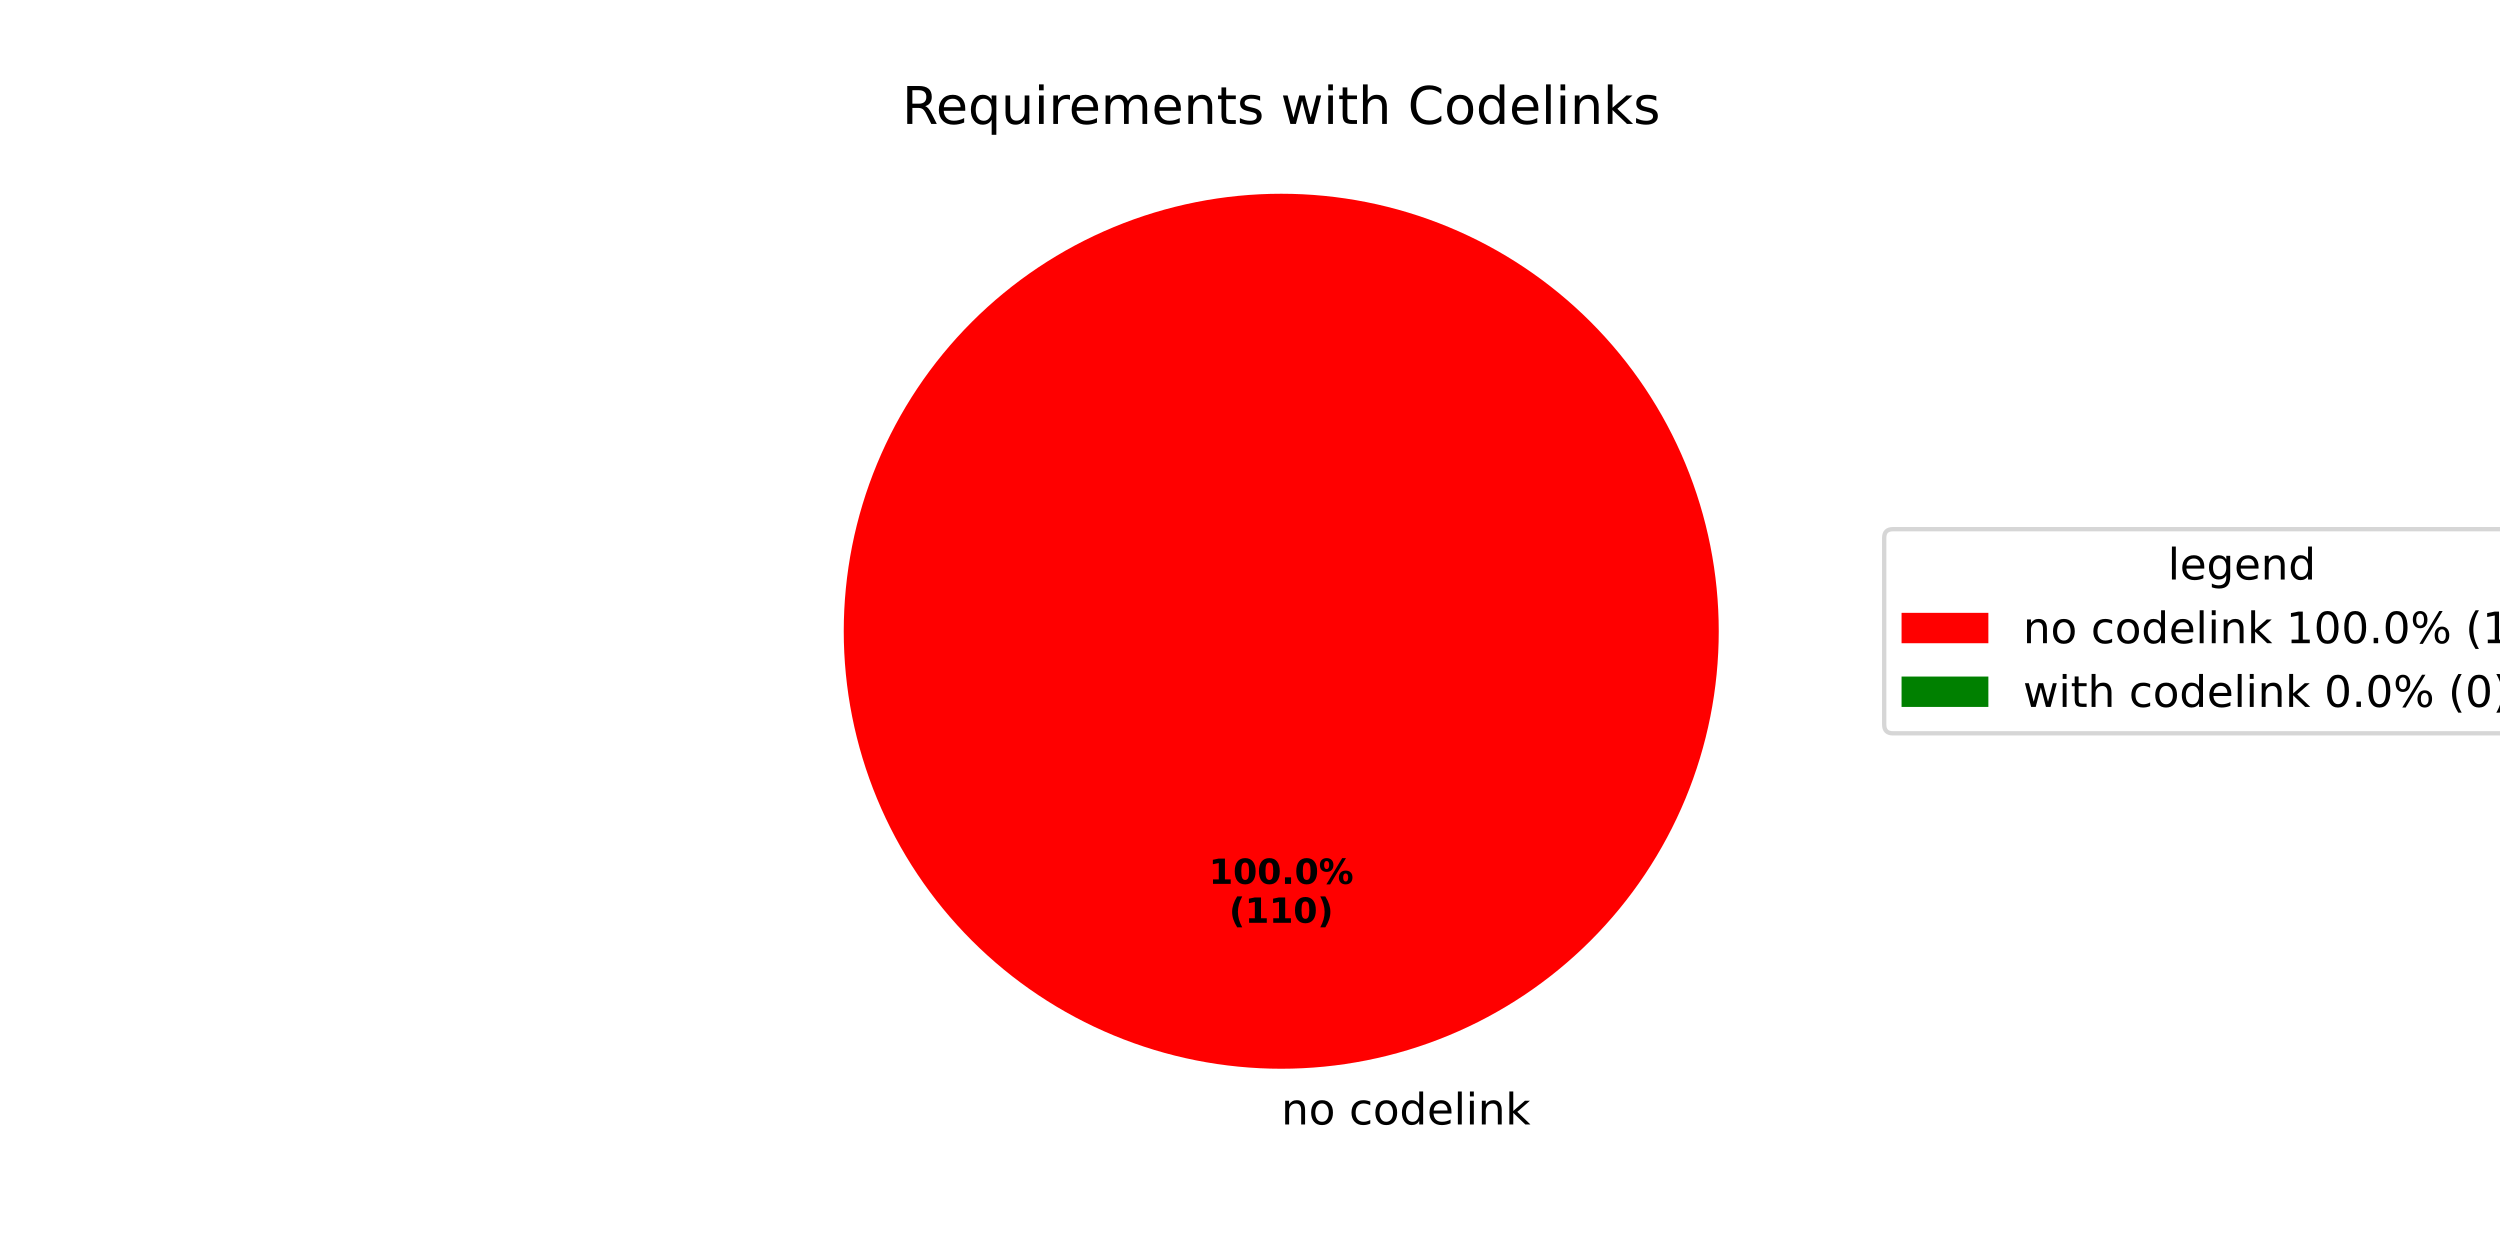
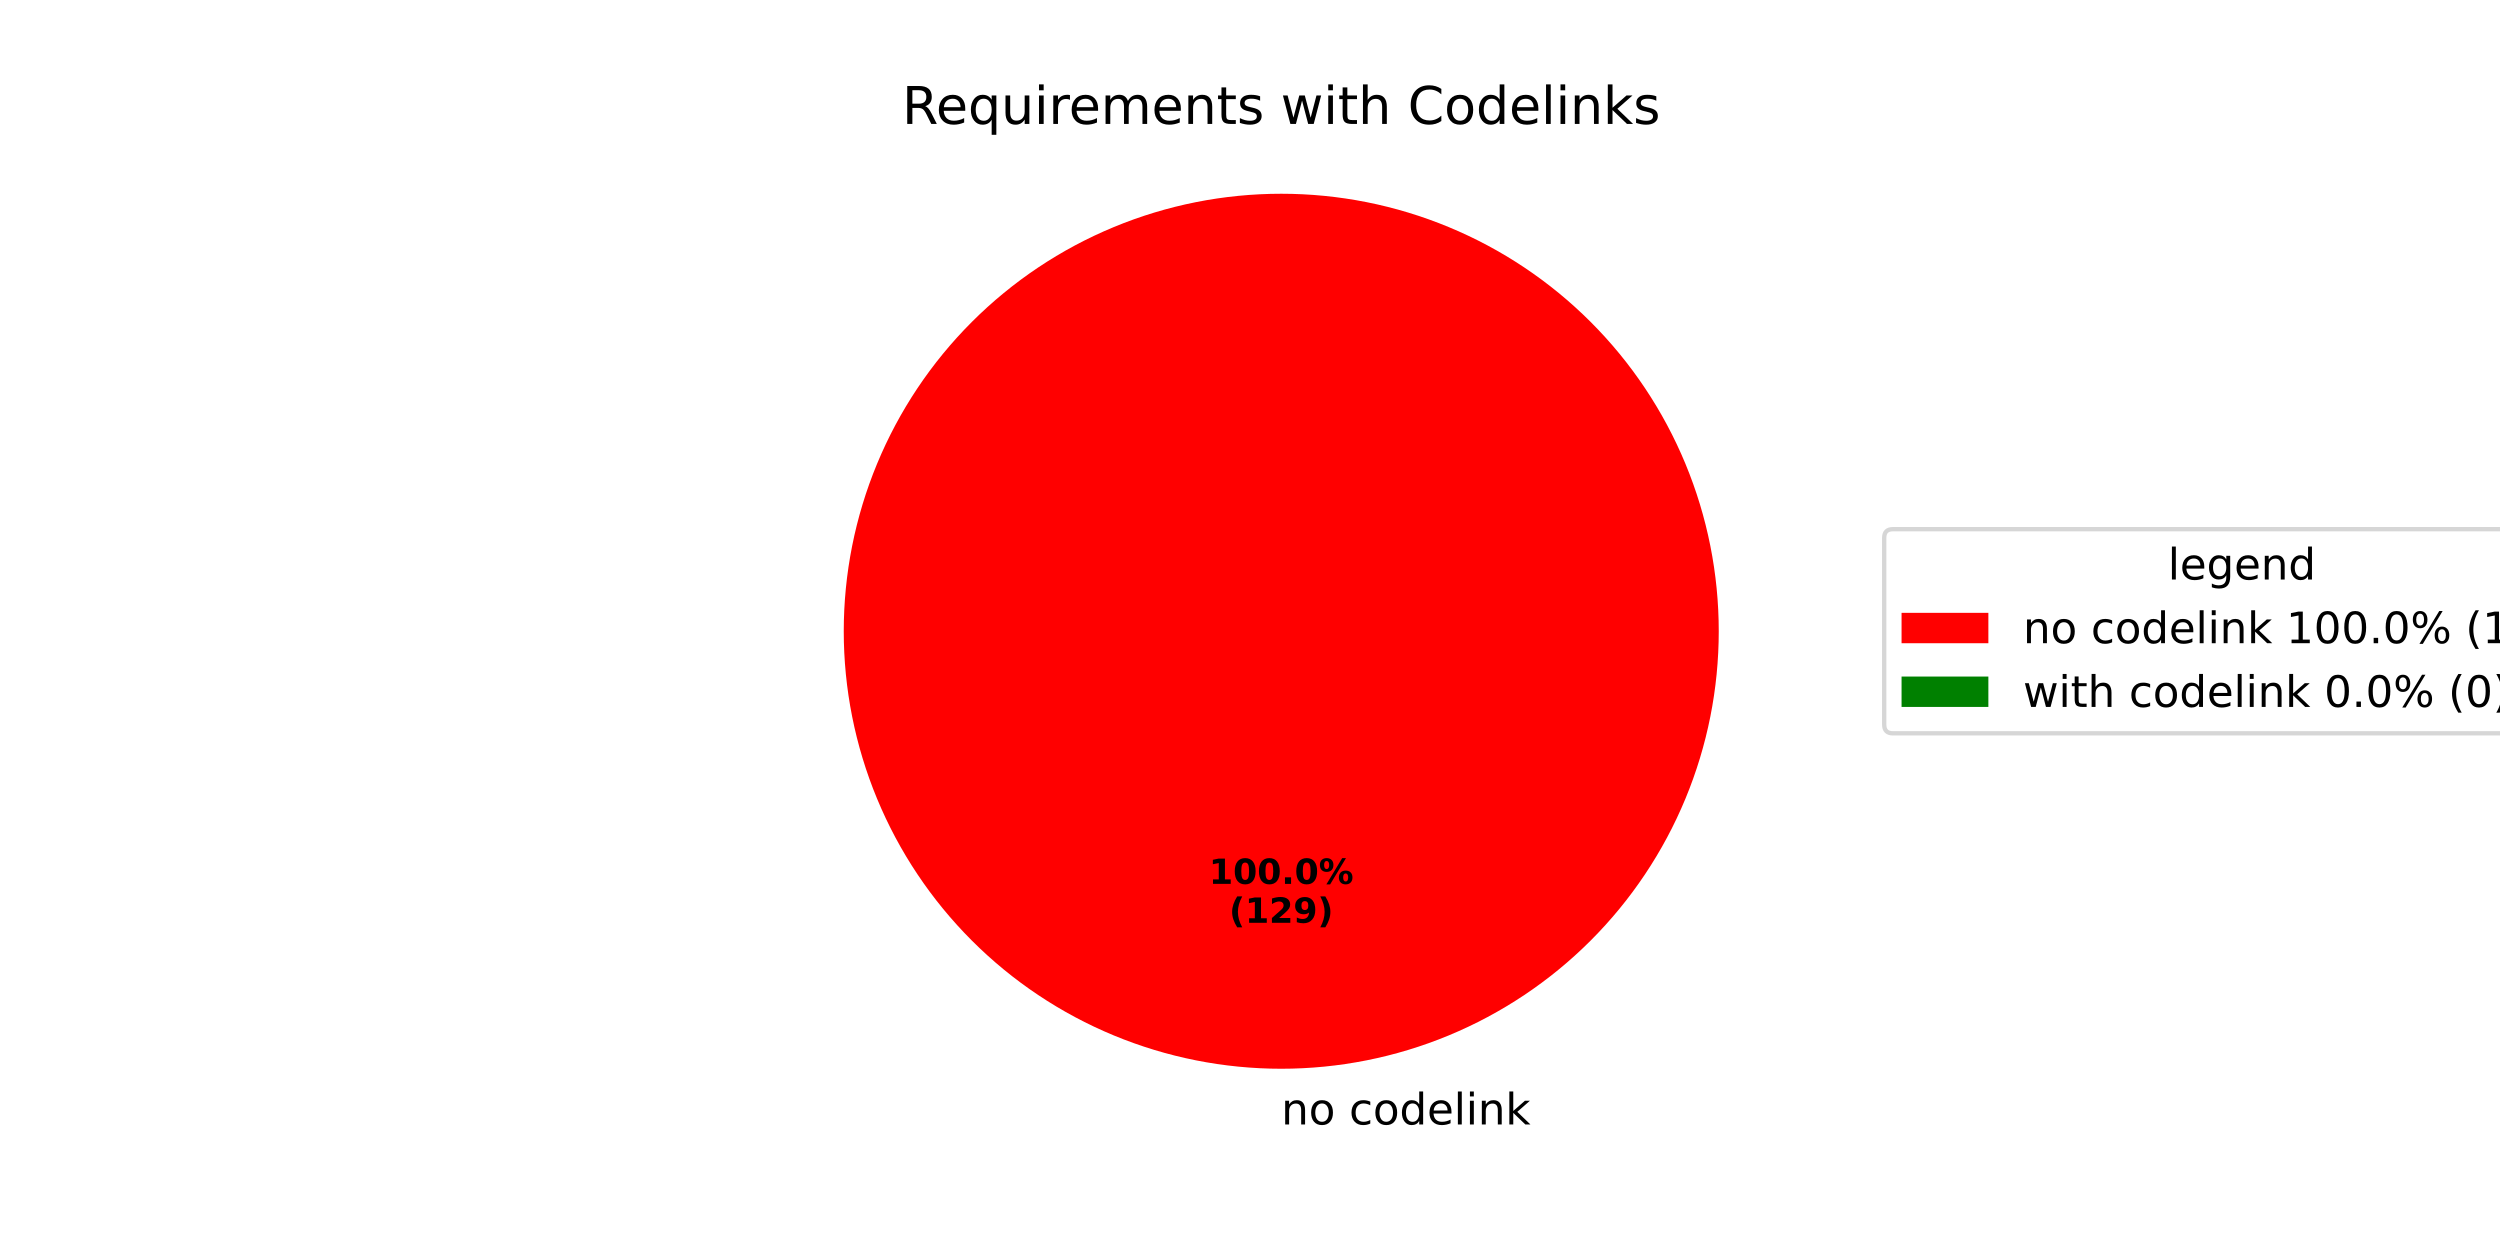
<svg xmlns="http://www.w3.org/2000/svg" xmlns:xlink="http://www.w3.org/1999/xlink" width="576pt" height="288pt" viewBox="0 0 576 288" version="1.1">
  <defs>
    <style type="text/css">*{stroke-linejoin: round; stroke-linecap: butt}</style>
  </defs>
  <g id="figure_1">
    <g id="patch_1">
      <path d="M 0 288  L 576 288  L 576 0  L 0 0  z " style="fill: #ffffff" />
    </g>
    <g id="axes_1">
      <g id="patch_2">
        <path d="M 396 145.44  C 396 132.203 393.393 119.095 388.327 106.866  C 383.262 94.636 375.836 83.524 366.476 74.164  C 357.116 64.804 346.004 57.378 333.774 52.313  C 321.545 47.247 308.437 44.64 295.2 44.64  C 281.963 44.64 268.855 47.247 256.626 52.313  C 244.396 57.378 233.284 64.804 223.924 74.164  C 214.564 83.524 207.138 94.636 202.073 106.866  C 197.007 119.095 194.4 132.203 194.4 145.44  C 194.4 158.677 197.007 171.785 202.073 184.014  C 207.138 196.244 214.564 207.356 223.924 216.716  C 233.284 226.076 244.396 233.502 256.626 238.567  C 268.855 243.633 281.963 246.24 295.2 246.24  C 308.437 246.24 321.545 243.633 333.774 238.567  C 346.004 233.502 357.116 226.076 366.476 216.716  C 375.836 207.356 383.262 196.244 388.327 184.014  C 393.393 171.785 396 158.677 396 145.44  M 295.2 145.44  z " style="fill: #ff0000" />
      </g>
      <g id="patch_3">
        <path d="M 295.2 44.64  C 295.2 44.64 295.2 44.64 295.2 44.64  L 295.2 145.44  z " style="fill: #008000" />
      </g>
      <g id="matplotlib.axis_1" />
      <g id="matplotlib.axis_2" />
      <g id="text_1">
        <g transform="translate(295.2 259.0794) scale(0.1 -0.1)">
          <defs>
            <path id="DejaVuSans-6e" d="M 3513 2113  L 3513 0  L 2938 0  L 2938 2094  Q 2938 2591 2744 2837  Q 2550 3084 2163 3084  Q 1697 3084 1428 2787  Q 1159 2491 1159 1978  L 1159 0  L 581 0  L 581 3500  L 1159 3500  L 1159 2956  Q 1366 3272 1645 3428  Q 1925 3584 2291 3584  Q 2894 3584 3203 3211  Q 3513 2838 3513 2113  z " transform="scale(0.015625)" />
            <path id="DejaVuSans-6f" d="M 1959 3097  Q 1497 3097 1228 2736  Q 959 2375 959 1747  Q 959 1119 1226 758  Q 1494 397 1959 397  Q 2419 397 2687 759  Q 2956 1122 2956 1747  Q 2956 2369 2687 2733  Q 2419 3097 1959 3097  z M 1959 3584  Q 2709 3584 3137 3096  Q 3566 2609 3566 1747  Q 3566 888 3137 398  Q 2709 -91 1959 -91  Q 1206 -91 779 398  Q 353 888 353 1747  Q 353 2609 779 3096  Q 1206 3584 1959 3584  z " transform="scale(0.015625)" />
            <path id="DejaVuSans-20" transform="scale(0.015625)" />
            <path id="DejaVuSans-63" d="M 3122 3366  L 3122 2828  Q 2878 2963 2633 3030  Q 2388 3097 2138 3097  Q 1578 3097 1268 2742  Q 959 2388 959 1747  Q 959 1106 1268 751  Q 1578 397 2138 397  Q 2388 397 2633 464  Q 2878 531 3122 666  L 3122 134  Q 2881 22 2623 -34  Q 2366 -91 2075 -91  Q 1284 -91 818 406  Q 353 903 353 1747  Q 353 2603 823 3093  Q 1294 3584 2113 3584  Q 2378 3584 2631 3529  Q 2884 3475 3122 3366  z " transform="scale(0.015625)" />
            <path id="DejaVuSans-64" d="M 2906 2969  L 2906 4863  L 3481 4863  L 3481 0  L 2906 0  L 2906 525  Q 2725 213 2448 61  Q 2172 -91 1784 -91  Q 1150 -91 751 415  Q 353 922 353 1747  Q 353 2572 751 3078  Q 1150 3584 1784 3584  Q 2172 3584 2448 3432  Q 2725 3281 2906 2969  z M 947 1747  Q 947 1113 1208 752  Q 1469 391 1925 391  Q 2381 391 2643 752  Q 2906 1113 2906 1747  Q 2906 2381 2643 2742  Q 2381 3103 1925 3103  Q 1469 3103 1208 2742  Q 947 2381 947 1747  z " transform="scale(0.015625)" />
            <path id="DejaVuSans-65" d="M 3597 1894  L 3597 1613  L 953 1613  Q 991 1019 1311 708  Q 1631 397 2203 397  Q 2534 397 2845 478  Q 3156 559 3463 722  L 3463 178  Q 3153 47 2828 -22  Q 2503 -91 2169 -91  Q 1331 -91 842 396  Q 353 884 353 1716  Q 353 2575 817 3079  Q 1281 3584 2069 3584  Q 2775 3584 3186 3129  Q 3597 2675 3597 1894  z M 3022 2063  Q 3016 2534 2758 2815  Q 2500 3097 2075 3097  Q 1594 3097 1305 2825  Q 1016 2553 972 2059  L 3022 2063  z " transform="scale(0.015625)" />
            <path id="DejaVuSans-6c" d="M 603 4863  L 1178 4863  L 1178 0  L 603 0  L 603 4863  z " transform="scale(0.015625)" />
            <path id="DejaVuSans-69" d="M 603 3500  L 1178 3500  L 1178 0  L 603 0  L 603 3500  z M 603 4863  L 1178 4863  L 1178 4134  L 603 4134  L 603 4863  z " transform="scale(0.015625)" />
            <path id="DejaVuSans-6b" d="M 581 4863  L 1159 4863  L 1159 1991  L 2875 3500  L 3609 3500  L 1753 1863  L 3688 0  L 2938 0  L 1159 1709  L 1159 0  L 581 0  L 581 4863  z " transform="scale(0.015625)" />
          </defs>
          <use xlink:href="#DejaVuSans-6e" />
          <use xlink:href="#DejaVuSans-6f" transform="translate(63.37891 0)" />
          <use xlink:href="#DejaVuSans-20" transform="translate(124.5605 0)" />
          <use xlink:href="#DejaVuSans-63" transform="translate(156.3477 0)" />
          <use xlink:href="#DejaVuSans-6f" transform="translate(211.3281 0)" />
          <use xlink:href="#DejaVuSans-64" transform="translate(272.5098 0)" />
          <use xlink:href="#DejaVuSans-65" transform="translate(335.9863 0)" />
          <use xlink:href="#DejaVuSans-6c" transform="translate(397.5098 0)" />
          <use xlink:href="#DejaVuSans-69" transform="translate(425.293 0)" />
          <use xlink:href="#DejaVuSans-6e" transform="translate(453.0762 0)" />
          <use xlink:href="#DejaVuSans-6b" transform="translate(516.4551 0)" />
        </g>
      </g>
      <g id="text_2">
        <g transform="translate(278.54 203.6484) scale(0.08 -0.08)">
          <defs>
            <path id="DejaVuSans-Bold-31" d="M 750 831  L 1813 831  L 1813 3847  L 722 3622  L 722 4441  L 1806 4666  L 2950 4666  L 2950 831  L 4013 831  L 4013 0  L 750 0  L 750 831  z " transform="scale(0.015625)" />
            <path id="DejaVuSans-Bold-30" d="M 2944 2338  Q 2944 3213 2780 3570  Q 2616 3928 2228 3928  Q 1841 3928 1675 3570  Q 1509 3213 1509 2338  Q 1509 1453 1675 1090  Q 1841 728 2228 728  Q 2613 728 2778 1090  Q 2944 1453 2944 2338  z M 4147 2328  Q 4147 1169 3647 539  Q 3147 -91 2228 -91  Q 1306 -91 806 539  Q 306 1169 306 2328  Q 306 3491 806 4120  Q 1306 4750 2228 4750  Q 3147 4750 3647 4120  Q 4147 3491 4147 2328  z " transform="scale(0.015625)" />
            <path id="DejaVuSans-Bold-2e" d="M 653 1209  L 1778 1209  L 1778 0  L 653 0  L 653 1209  z " transform="scale(0.015625)" />
            <path id="DejaVuSans-Bold-25" d="M 4959 1925  Q 4738 1925 4616 1733  Q 4494 1541 4494 1184  Q 4494 825 4614 633  Q 4734 441 4959 441  Q 5184 441 5303 633  Q 5422 825 5422 1184  Q 5422 1541 5301 1733  Q 5181 1925 4959 1925  z M 4959 2450  Q 5541 2450 5875 2112  Q 6209 1775 6209 1184  Q 6209 594 5875 251  Q 5541 -91 4959 -91  Q 4378 -91 4042 251  Q 3706 594 3706 1184  Q 3706 1772 4042 2111  Q 4378 2450 4959 2450  z M 2094 -91  L 1403 -91  L 4319 4750  L 5013 4750  L 2094 -91  z M 1453 4750  Q 2034 4750 2367 4411  Q 2700 4072 2700 3481  Q 2700 2891 2367 2550  Q 2034 2209 1453 2209  Q 872 2209 539 2550  Q 206 2891 206 3481  Q 206 4072 539 4411  Q 872 4750 1453 4750  z M 1453 4225  Q 1228 4225 1106 4031  Q 984 3838 984 3481  Q 984 3122 1106 2926  Q 1228 2731 1453 2731  Q 1678 2731 1798 2926  Q 1919 3122 1919 3481  Q 1919 3838 1797 4031  Q 1675 4225 1453 4225  z " transform="scale(0.015625)" />
          </defs>
          <use xlink:href="#DejaVuSans-Bold-31" />
          <use xlink:href="#DejaVuSans-Bold-30" transform="translate(69.58008 0)" />
          <use xlink:href="#DejaVuSans-Bold-30" transform="translate(139.1602 0)" />
          <use xlink:href="#DejaVuSans-Bold-2e" transform="translate(208.7402 0)" />
          <use xlink:href="#DejaVuSans-Bold-30" transform="translate(246.7285 0)" />
          <use xlink:href="#DejaVuSans-Bold-25" transform="translate(316.3086 0)" />
        </g>
        <g transform="translate(283.1944 212.6066) scale(0.08 -0.08)">
          <defs>
            <path id="DejaVuSans-Bold-28" d="M 2413 -844  L 1484 -844  Q 1006 -72 778 623  Q 550 1319 550 2003  Q 550 2688 779 3389  Q 1009 4091 1484 4856  L 2413 4856  Q 2013 4116 1813 3408  Q 1613 2700 1613 2009  Q 1613 1319 1811 609  Q 2009 -100 2413 -844  z " transform="scale(0.015625)" />
+             <path id="DejaVuSans-Bold-32" d="M 1844 884  L 3897 884  L 3897 0  L 506 0  L 506 884  L 2209 2388  Q 2438 2594 2547 2791  Q 2656 2988 2656 3200  Q 2656 3528 2436 3728  Q 2216 3928 1850 3928  Q 1569 3928 1234 3808  Q 900 3688 519 3450  L 519 4475  Q 925 4609 1322 4679  Q 1719 4750 2100 4750  Q 2938 4750 3402 4381  Q 3866 4013 3866 3353  Q 3866 2972 3669 2642  Q 3472 2313 2841 1759  L 1844 884  z " transform="scale(0.015625)" />
+             <path id="DejaVuSans-Bold-39" d="M 641 103  L 641 966  Q 928 831 1190 764  Q 1453 697 1709 697  Q 2247 697 2547 995  Q 2847 1294 2900 1881  Q 2688 1725 2447 1647  Q 2206 1569 1925 1569  Q 1209 1569 770 1986  Q 331 2403 331 3084  Q 331 3838 820 4291  Q 1309 4744 2131 4744  Q 3044 4744 3544 4128  Q 4044 3513 4044 2388  Q 4044 1231 3459 570  Q 2875 -91 1856 -91  Q 1528 -91 1228 -42  Q 928 6 641 103  z M 2125 2350  Q 2441 2350 2600 2554  Q 2759 2759 2759 3169  Q 2759 3575 2600 3781  Q 2441 3988 2125 3988  Q 1809 3988 1650 3781  Q 1491 3575 1491 3169  Q 1491 2759 1650 2554  Q 1809 2350 2125 2350  z " transform="scale(0.015625)" />
            <path id="DejaVuSans-Bold-29" d="M 513 -844  Q 913 -100 1113 609  Q 1313 1319 1313 2009  Q 1313 2700 1113 3408  Q 913 4116 513 4856  L 1441 4856  Q 1916 4091 2145 3389  Q 2375 2688 2375 2003  Q 2375 1319 2147 623  Q 1919 -72 1441 -844  L 513 -844  z " transform="scale(0.015625)" />
          </defs>
          <use xlink:href="#DejaVuSans-Bold-28" />
          <use xlink:href="#DejaVuSans-Bold-31" transform="translate(45.70312 0)" />
-           <use xlink:href="#DejaVuSans-Bold-31" transform="translate(115.2832 0)" />
-           <use xlink:href="#DejaVuSans-Bold-30" transform="translate(184.8633 0)" />
+           <use xlink:href="#DejaVuSans-Bold-32" transform="translate(115.2832 0)" />
+           <use xlink:href="#DejaVuSans-Bold-39" transform="translate(184.8633 0)" />
          <use xlink:href="#DejaVuSans-Bold-29" transform="translate(254.4434 0)" />
        </g>
      </g>
      <g id="text_3">
        <g transform="translate(207.8503 28.56) scale(0.12 -0.12)">
          <defs>
            <path id="DejaVuSans-52" d="M 2841 2188  Q 3044 2119 3236 1894  Q 3428 1669 3622 1275  L 4263 0  L 3584 0  L 2988 1197  Q 2756 1666 2539 1819  Q 2322 1972 1947 1972  L 1259 1972  L 1259 0  L 628 0  L 628 4666  L 2053 4666  Q 2853 4666 3247 4331  Q 3641 3997 3641 3322  Q 3641 2881 3436 2590  Q 3231 2300 2841 2188  z M 1259 4147  L 1259 2491  L 2053 2491  Q 2509 2491 2742 2702  Q 2975 2913 2975 3322  Q 2975 3731 2742 3939  Q 2509 4147 2053 4147  L 1259 4147  z " transform="scale(0.015625)" />
            <path id="DejaVuSans-71" d="M 947 1747  Q 947 1113 1208 752  Q 1469 391 1925 391  Q 2381 391 2643 752  Q 2906 1113 2906 1747  Q 2906 2381 2643 2742  Q 2381 3103 1925 3103  Q 1469 3103 1208 2742  Q 947 2381 947 1747  z M 2906 525  Q 2725 213 2448 61  Q 2172 -91 1784 -91  Q 1150 -91 751 415  Q 353 922 353 1747  Q 353 2572 751 3078  Q 1150 3584 1784 3584  Q 2172 3584 2448 3432  Q 2725 3281 2906 2969  L 2906 3500  L 3481 3500  L 3481 -1331  L 2906 -1331  L 2906 525  z " transform="scale(0.015625)" />
            <path id="DejaVuSans-75" d="M 544 1381  L 544 3500  L 1119 3500  L 1119 1403  Q 1119 906 1312 657  Q 1506 409 1894 409  Q 2359 409 2629 706  Q 2900 1003 2900 1516  L 2900 3500  L 3475 3500  L 3475 0  L 2900 0  L 2900 538  Q 2691 219 2414 64  Q 2138 -91 1772 -91  Q 1169 -91 856 284  Q 544 659 544 1381  z M 1991 3584  L 1991 3584  z " transform="scale(0.015625)" />
            <path id="DejaVuSans-72" d="M 2631 2963  Q 2534 3019 2420 3045  Q 2306 3072 2169 3072  Q 1681 3072 1420 2755  Q 1159 2438 1159 1844  L 1159 0  L 581 0  L 581 3500  L 1159 3500  L 1159 2956  Q 1341 3275 1631 3429  Q 1922 3584 2338 3584  Q 2397 3584 2469 3576  Q 2541 3569 2628 3553  L 2631 2963  z " transform="scale(0.015625)" />
            <path id="DejaVuSans-6d" d="M 3328 2828  Q 3544 3216 3844 3400  Q 4144 3584 4550 3584  Q 5097 3584 5394 3201  Q 5691 2819 5691 2113  L 5691 0  L 5113 0  L 5113 2094  Q 5113 2597 4934 2840  Q 4756 3084 4391 3084  Q 3944 3084 3684 2787  Q 3425 2491 3425 1978  L 3425 0  L 2847 0  L 2847 2094  Q 2847 2600 2669 2842  Q 2491 3084 2119 3084  Q 1678 3084 1418 2786  Q 1159 2488 1159 1978  L 1159 0  L 581 0  L 581 3500  L 1159 3500  L 1159 2956  Q 1356 3278 1631 3431  Q 1906 3584 2284 3584  Q 2666 3584 2933 3390  Q 3200 3197 3328 2828  z " transform="scale(0.015625)" />
            <path id="DejaVuSans-74" d="M 1172 4494  L 1172 3500  L 2356 3500  L 2356 3053  L 1172 3053  L 1172 1153  Q 1172 725 1289 603  Q 1406 481 1766 481  L 2356 481  L 2356 0  L 1766 0  Q 1100 0 847 248  Q 594 497 594 1153  L 594 3053  L 172 3053  L 172 3500  L 594 3500  L 594 4494  L 1172 4494  z " transform="scale(0.015625)" />
            <path id="DejaVuSans-73" d="M 2834 3397  L 2834 2853  Q 2591 2978 2328 3040  Q 2066 3103 1784 3103  Q 1356 3103 1142 2972  Q 928 2841 928 2578  Q 928 2378 1081 2264  Q 1234 2150 1697 2047  L 1894 2003  Q 2506 1872 2764 1633  Q 3022 1394 3022 966  Q 3022 478 2636 193  Q 2250 -91 1575 -91  Q 1294 -91 989 -36  Q 684 19 347 128  L 347 722  Q 666 556 975 473  Q 1284 391 1588 391  Q 1994 391 2212 530  Q 2431 669 2431 922  Q 2431 1156 2273 1281  Q 2116 1406 1581 1522  L 1381 1569  Q 847 1681 609 1914  Q 372 2147 372 2553  Q 372 3047 722 3315  Q 1072 3584 1716 3584  Q 2034 3584 2315 3537  Q 2597 3491 2834 3397  z " transform="scale(0.015625)" />
            <path id="DejaVuSans-77" d="M 269 3500  L 844 3500  L 1563 769  L 2278 3500  L 2956 3500  L 3675 769  L 4391 3500  L 4966 3500  L 4050 0  L 3372 0  L 2619 2869  L 1863 0  L 1184 0  L 269 3500  z " transform="scale(0.015625)" />
            <path id="DejaVuSans-68" d="M 3513 2113  L 3513 0  L 2938 0  L 2938 2094  Q 2938 2591 2744 2837  Q 2550 3084 2163 3084  Q 1697 3084 1428 2787  Q 1159 2491 1159 1978  L 1159 0  L 581 0  L 581 4863  L 1159 4863  L 1159 2956  Q 1366 3272 1645 3428  Q 1925 3584 2291 3584  Q 2894 3584 3203 3211  Q 3513 2838 3513 2113  z " transform="scale(0.015625)" />
            <path id="DejaVuSans-43" d="M 4122 4306  L 4122 3641  Q 3803 3938 3442 4084  Q 3081 4231 2675 4231  Q 1875 4231 1450 3742  Q 1025 3253 1025 2328  Q 1025 1406 1450 917  Q 1875 428 2675 428  Q 3081 428 3442 575  Q 3803 722 4122 1019  L 4122 359  Q 3791 134 3420 21  Q 3050 -91 2638 -91  Q 1578 -91 968 557  Q 359 1206 359 2328  Q 359 3453 968 4101  Q 1578 4750 2638 4750  Q 3056 4750 3426 4639  Q 3797 4528 4122 4306  z " transform="scale(0.015625)" />
          </defs>
          <use xlink:href="#DejaVuSans-52" />
          <use xlink:href="#DejaVuSans-65" transform="translate(64.98242 0)" />
          <use xlink:href="#DejaVuSans-71" transform="translate(126.5059 0)" />
          <use xlink:href="#DejaVuSans-75" transform="translate(189.9824 0)" />
          <use xlink:href="#DejaVuSans-69" transform="translate(253.3613 0)" />
          <use xlink:href="#DejaVuSans-72" transform="translate(281.1445 0)" />
          <use xlink:href="#DejaVuSans-65" transform="translate(320.0078 0)" />
          <use xlink:href="#DejaVuSans-6d" transform="translate(381.5312 0)" />
          <use xlink:href="#DejaVuSans-65" transform="translate(478.9434 0)" />
          <use xlink:href="#DejaVuSans-6e" transform="translate(540.4668 0)" />
          <use xlink:href="#DejaVuSans-74" transform="translate(603.8457 0)" />
          <use xlink:href="#DejaVuSans-73" transform="translate(643.0547 0)" />
          <use xlink:href="#DejaVuSans-20" transform="translate(695.1543 0)" />
          <use xlink:href="#DejaVuSans-77" transform="translate(726.9414 0)" />
          <use xlink:href="#DejaVuSans-69" transform="translate(808.7285 0)" />
          <use xlink:href="#DejaVuSans-74" transform="translate(836.5117 0)" />
          <use xlink:href="#DejaVuSans-68" transform="translate(875.7207 0)" />
          <use xlink:href="#DejaVuSans-20" transform="translate(939.0996 0)" />
          <use xlink:href="#DejaVuSans-43" transform="translate(970.8867 0)" />
          <use xlink:href="#DejaVuSans-6f" transform="translate(1040.711 0)" />
          <use xlink:href="#DejaVuSans-64" transform="translate(1101.893 0)" />
          <use xlink:href="#DejaVuSans-65" transform="translate(1165.369 0)" />
          <use xlink:href="#DejaVuSans-6c" transform="translate(1226.893 0)" />
          <use xlink:href="#DejaVuSans-69" transform="translate(1254.676 0)" />
          <use xlink:href="#DejaVuSans-6e" transform="translate(1282.459 0)" />
          <use xlink:href="#DejaVuSans-6b" transform="translate(1345.838 0)" />
          <use xlink:href="#DejaVuSans-73" transform="translate(1403.748 0)" />
        </g>
      </g>
      <g id="legend_1">
        <g id="patch_4">
          <path d="M 436.12 168.957  L 596.934 168.957  Q 598.934 168.957 598.934 166.957  L 598.934 123.923  Q 598.934 121.923 596.934 121.923  L 436.12 121.923  Q 434.12 121.923 434.12 123.923  L 434.12 166.957  Q 434.12 168.957 436.12 168.957  z " style="fill: #ffffff; opacity: 0.8; stroke: #cccccc; stroke-linejoin: miter" />
        </g>
        <g id="text_4">
          <g transform="translate(499.4677 133.5213) scale(0.1 -0.1)">
            <defs>
              <path id="DejaVuSans-67" d="M 2906 1791  Q 2906 2416 2648 2759  Q 2391 3103 1925 3103  Q 1463 3103 1205 2759  Q 947 2416 947 1791  Q 947 1169 1205 825  Q 1463 481 1925 481  Q 2391 481 2648 825  Q 2906 1169 2906 1791  z M 3481 434  Q 3481 -459 3084 -895  Q 2688 -1331 1869 -1331  Q 1566 -1331 1297 -1286  Q 1028 -1241 775 -1147  L 775 -588  Q 1028 -725 1275 -790  Q 1522 -856 1778 -856  Q 2344 -856 2625 -561  Q 2906 -266 2906 331  L 2906 616  Q 2728 306 2450 153  Q 2172 0 1784 0  Q 1141 0 747 490  Q 353 981 353 1791  Q 353 2603 747 3093  Q 1141 3584 1784 3584  Q 2172 3584 2450 3431  Q 2728 3278 2906 2969  L 2906 3500  L 3481 3500  L 3481 434  z " transform="scale(0.015625)" />
            </defs>
            <use xlink:href="#DejaVuSans-6c" />
            <use xlink:href="#DejaVuSans-65" transform="translate(27.7832 0)" />
            <use xlink:href="#DejaVuSans-67" transform="translate(89.30664 0)" />
            <use xlink:href="#DejaVuSans-65" transform="translate(152.7832 0)" />
            <use xlink:href="#DejaVuSans-6e" transform="translate(214.3066 0)" />
            <use xlink:href="#DejaVuSans-64" transform="translate(277.6855 0)" />
          </g>
        </g>
        <g id="patch_5">
          <path d="M 438.12 148.199  L 458.12 148.199  L 458.12 141.199  L 438.12 141.199  z " style="fill: #ff0000" />
        </g>
        <g id="text_5">
          <g transform="translate(466.12 148.1994) scale(0.1 -0.1)">
            <defs>
              <path id="DejaVuSans-31" d="M 794 531  L 1825 531  L 1825 4091  L 703 3866  L 703 4441  L 1819 4666  L 2450 4666  L 2450 531  L 3481 531  L 3481 0  L 794 0  L 794 531  z " transform="scale(0.015625)" />
              <path id="DejaVuSans-30" d="M 2034 4250  Q 1547 4250 1301 3770  Q 1056 3291 1056 2328  Q 1056 1369 1301 889  Q 1547 409 2034 409  Q 2525 409 2770 889  Q 3016 1369 3016 2328  Q 3016 3291 2770 3770  Q 2525 4250 2034 4250  z M 2034 4750  Q 2819 4750 3233 4129  Q 3647 3509 3647 2328  Q 3647 1150 3233 529  Q 2819 -91 2034 -91  Q 1250 -91 836 529  Q 422 1150 422 2328  Q 422 3509 836 4129  Q 1250 4750 2034 4750  z " transform="scale(0.015625)" />
              <path id="DejaVuSans-2e" d="M 684 794  L 1344 794  L 1344 0  L 684 0  L 684 794  z " transform="scale(0.015625)" />
              <path id="DejaVuSans-25" d="M 4653 2053  Q 4381 2053 4226 1822  Q 4072 1591 4072 1178  Q 4072 772 4226 539  Q 4381 306 4653 306  Q 4919 306 5073 539  Q 5228 772 5228 1178  Q 5228 1588 5073 1820  Q 4919 2053 4653 2053  z M 4653 2450  Q 5147 2450 5437 2106  Q 5728 1763 5728 1178  Q 5728 594 5436 251  Q 5144 -91 4653 -91  Q 4153 -91 3862 251  Q 3572 594 3572 1178  Q 3572 1766 3864 2108  Q 4156 2450 4653 2450  z M 1428 4353  Q 1159 4353 1004 4120  Q 850 3888 850 3481  Q 850 3069 1003 2837  Q 1156 2606 1428 2606  Q 1700 2606 1854 2837  Q 2009 3069 2009 3481  Q 2009 3884 1853 4118  Q 1697 4353 1428 4353  z M 4250 4750  L 4750 4750  L 1831 -91  L 1331 -91  L 4250 4750  z M 1428 4750  Q 1922 4750 2215 4408  Q 2509 4066 2509 3481  Q 2509 2891 2217 2550  Q 1925 2209 1428 2209  Q 931 2209 642 2551  Q 353 2894 353 3481  Q 353 4063 643 4406  Q 934 4750 1428 4750  z " transform="scale(0.015625)" />
              <path id="DejaVuSans-28" d="M 1984 4856  Q 1566 4138 1362 3434  Q 1159 2731 1159 2009  Q 1159 1288 1364 580  Q 1569 -128 1984 -844  L 1484 -844  Q 1016 -109 783 600  Q 550 1309 550 2009  Q 550 2706 781 3412  Q 1013 4119 1484 4856  L 1984 4856  z " transform="scale(0.015625)" />
+               <path id="DejaVuSans-32" d="M 1228 531  L 3431 531  L 3431 0  L 469 0  L 469 531  Q 828 903 1448 1529  Q 2069 2156 2228 2338  Q 2531 2678 2651 2914  Q 2772 3150 2772 3378  Q 2772 3750 2511 3984  Q 2250 4219 1831 4219  Q 1534 4219 1204 4116  Q 875 4013 500 3803  L 500 4441  Q 881 4594 1212 4672  Q 1544 4750 1819 4750  Q 2544 4750 2975 4387  Q 3406 4025 3406 3419  Q 3406 3131 3298 2873  Q 3191 2616 2906 2266  Q 2828 2175 2409 1742  Q 1991 1309 1228 531  z " transform="scale(0.015625)" />
+               <path id="DejaVuSans-39" d="M 703 97  L 703 672  Q 941 559 1184 500  Q 1428 441 1663 441  Q 2288 441 2617 861  Q 2947 1281 2994 2138  Q 2813 1869 2534 1725  Q 2256 1581 1919 1581  Q 1219 1581 811 2004  Q 403 2428 403 3163  Q 403 3881 828 4315  Q 1253 4750 1959 4750  Q 2769 4750 3195 4129  Q 3622 3509 3622 2328  Q 3622 1225 3098 567  Q 2575 -91 1691 -91  Q 1453 -91 1209 -44  Q 966 3 703 97  z M 1959 2075  Q 2384 2075 2632 2365  Q 2881 2656 2881 3163  Q 2881 3666 2632 3958  Q 2384 4250 1959 4250  Q 1534 4250 1286 3958  Q 1038 3666 1038 3163  Q 1038 2656 1286 2365  Q 1534 2075 1959 2075  z " transform="scale(0.015625)" />
              <path id="DejaVuSans-29" d="M 513 4856  L 1013 4856  Q 1481 4119 1714 3412  Q 1947 2706 1947 2009  Q 1947 1309 1714 600  Q 1481 -109 1013 -844  L 513 -844  Q 928 -128 1133 580  Q 1338 1288 1338 2009  Q 1338 2731 1133 3434  Q 928 4138 513 4856  z " transform="scale(0.015625)" />
            </defs>
            <use xlink:href="#DejaVuSans-6e" />
            <use xlink:href="#DejaVuSans-6f" transform="translate(63.37891 0)" />
            <use xlink:href="#DejaVuSans-20" transform="translate(124.5605 0)" />
            <use xlink:href="#DejaVuSans-63" transform="translate(156.3477 0)" />
            <use xlink:href="#DejaVuSans-6f" transform="translate(211.3281 0)" />
            <use xlink:href="#DejaVuSans-64" transform="translate(272.5098 0)" />
            <use xlink:href="#DejaVuSans-65" transform="translate(335.9863 0)" />
            <use xlink:href="#DejaVuSans-6c" transform="translate(397.5098 0)" />
            <use xlink:href="#DejaVuSans-69" transform="translate(425.293 0)" />
            <use xlink:href="#DejaVuSans-6e" transform="translate(453.0762 0)" />
            <use xlink:href="#DejaVuSans-6b" transform="translate(516.4551 0)" />
            <use xlink:href="#DejaVuSans-20" transform="translate(574.3652 0)" />
            <use xlink:href="#DejaVuSans-31" transform="translate(606.1523 0)" />
            <use xlink:href="#DejaVuSans-30" transform="translate(669.7754 0)" />
            <use xlink:href="#DejaVuSans-30" transform="translate(733.3984 0)" />
            <use xlink:href="#DejaVuSans-2e" transform="translate(797.0215 0)" />
            <use xlink:href="#DejaVuSans-30" transform="translate(828.8086 0)" />
            <use xlink:href="#DejaVuSans-25" transform="translate(892.4316 0)" />
            <use xlink:href="#DejaVuSans-20" transform="translate(987.4512 0)" />
            <use xlink:href="#DejaVuSans-28" transform="translate(1019.238 0)" />
            <use xlink:href="#DejaVuSans-31" transform="translate(1058.252 0)" />
-             <use xlink:href="#DejaVuSans-31" transform="translate(1121.875 0)" />
-             <use xlink:href="#DejaVuSans-30" transform="translate(1185.498 0)" />
+             <use xlink:href="#DejaVuSans-32" transform="translate(1121.875 0)" />
+             <use xlink:href="#DejaVuSans-39" transform="translate(1185.498 0)" />
            <use xlink:href="#DejaVuSans-29" transform="translate(1249.121 0)" />
          </g>
        </g>
        <g id="patch_6">
          <path d="M 438.12 162.877  L 458.12 162.877  L 458.12 155.877  L 438.12 155.877  z " style="fill: #008000" />
        </g>
        <g id="text_6">
          <g transform="translate(466.12 162.8775) scale(0.1 -0.1)">
            <use xlink:href="#DejaVuSans-77" />
            <use xlink:href="#DejaVuSans-69" transform="translate(81.78711 0)" />
            <use xlink:href="#DejaVuSans-74" transform="translate(109.5703 0)" />
            <use xlink:href="#DejaVuSans-68" transform="translate(148.7793 0)" />
            <use xlink:href="#DejaVuSans-20" transform="translate(212.1582 0)" />
            <use xlink:href="#DejaVuSans-63" transform="translate(243.9453 0)" />
            <use xlink:href="#DejaVuSans-6f" transform="translate(298.9258 0)" />
            <use xlink:href="#DejaVuSans-64" transform="translate(360.1074 0)" />
            <use xlink:href="#DejaVuSans-65" transform="translate(423.584 0)" />
            <use xlink:href="#DejaVuSans-6c" transform="translate(485.1074 0)" />
            <use xlink:href="#DejaVuSans-69" transform="translate(512.8906 0)" />
            <use xlink:href="#DejaVuSans-6e" transform="translate(540.6738 0)" />
            <use xlink:href="#DejaVuSans-6b" transform="translate(604.0527 0)" />
            <use xlink:href="#DejaVuSans-20" transform="translate(661.9629 0)" />
            <use xlink:href="#DejaVuSans-30" transform="translate(693.75 0)" />
            <use xlink:href="#DejaVuSans-2e" transform="translate(757.373 0)" />
            <use xlink:href="#DejaVuSans-30" transform="translate(789.1602 0)" />
            <use xlink:href="#DejaVuSans-25" transform="translate(852.7832 0)" />
            <use xlink:href="#DejaVuSans-20" transform="translate(947.8027 0)" />
            <use xlink:href="#DejaVuSans-28" transform="translate(979.5898 0)" />
            <use xlink:href="#DejaVuSans-30" transform="translate(1018.604 0)" />
            <use xlink:href="#DejaVuSans-29" transform="translate(1082.227 0)" />
          </g>
        </g>
      </g>
    </g>
  </g>
</svg>
